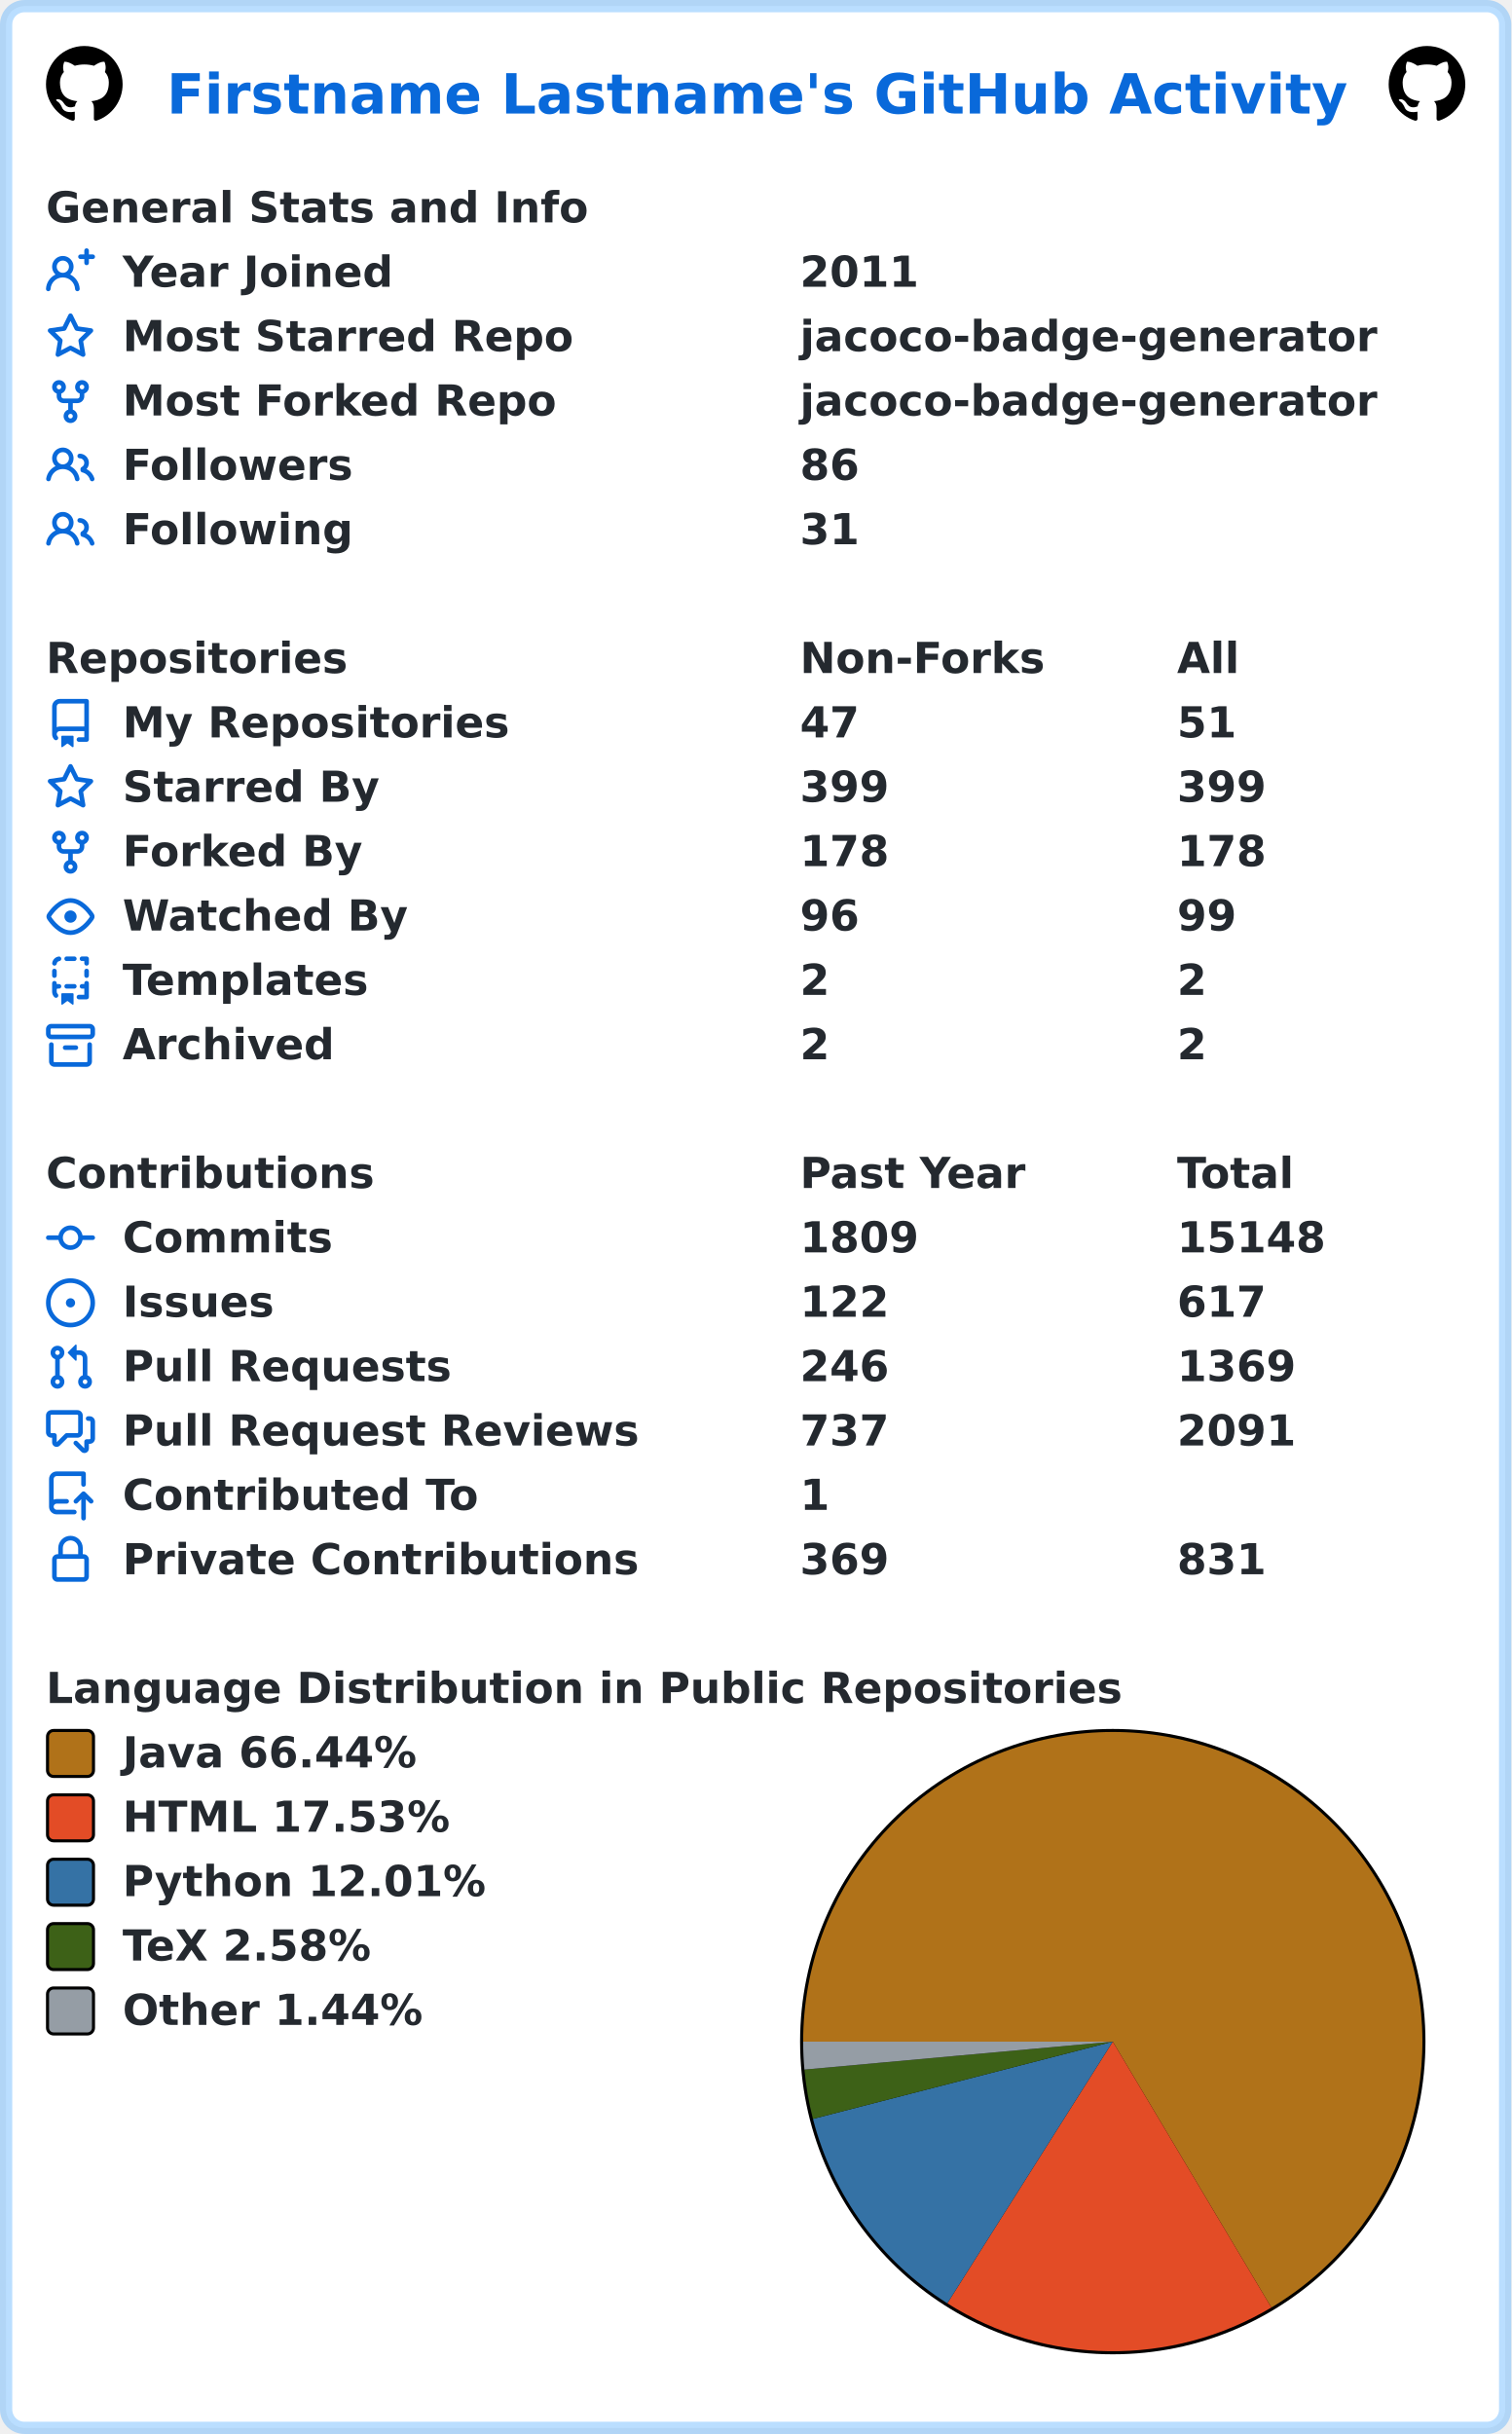
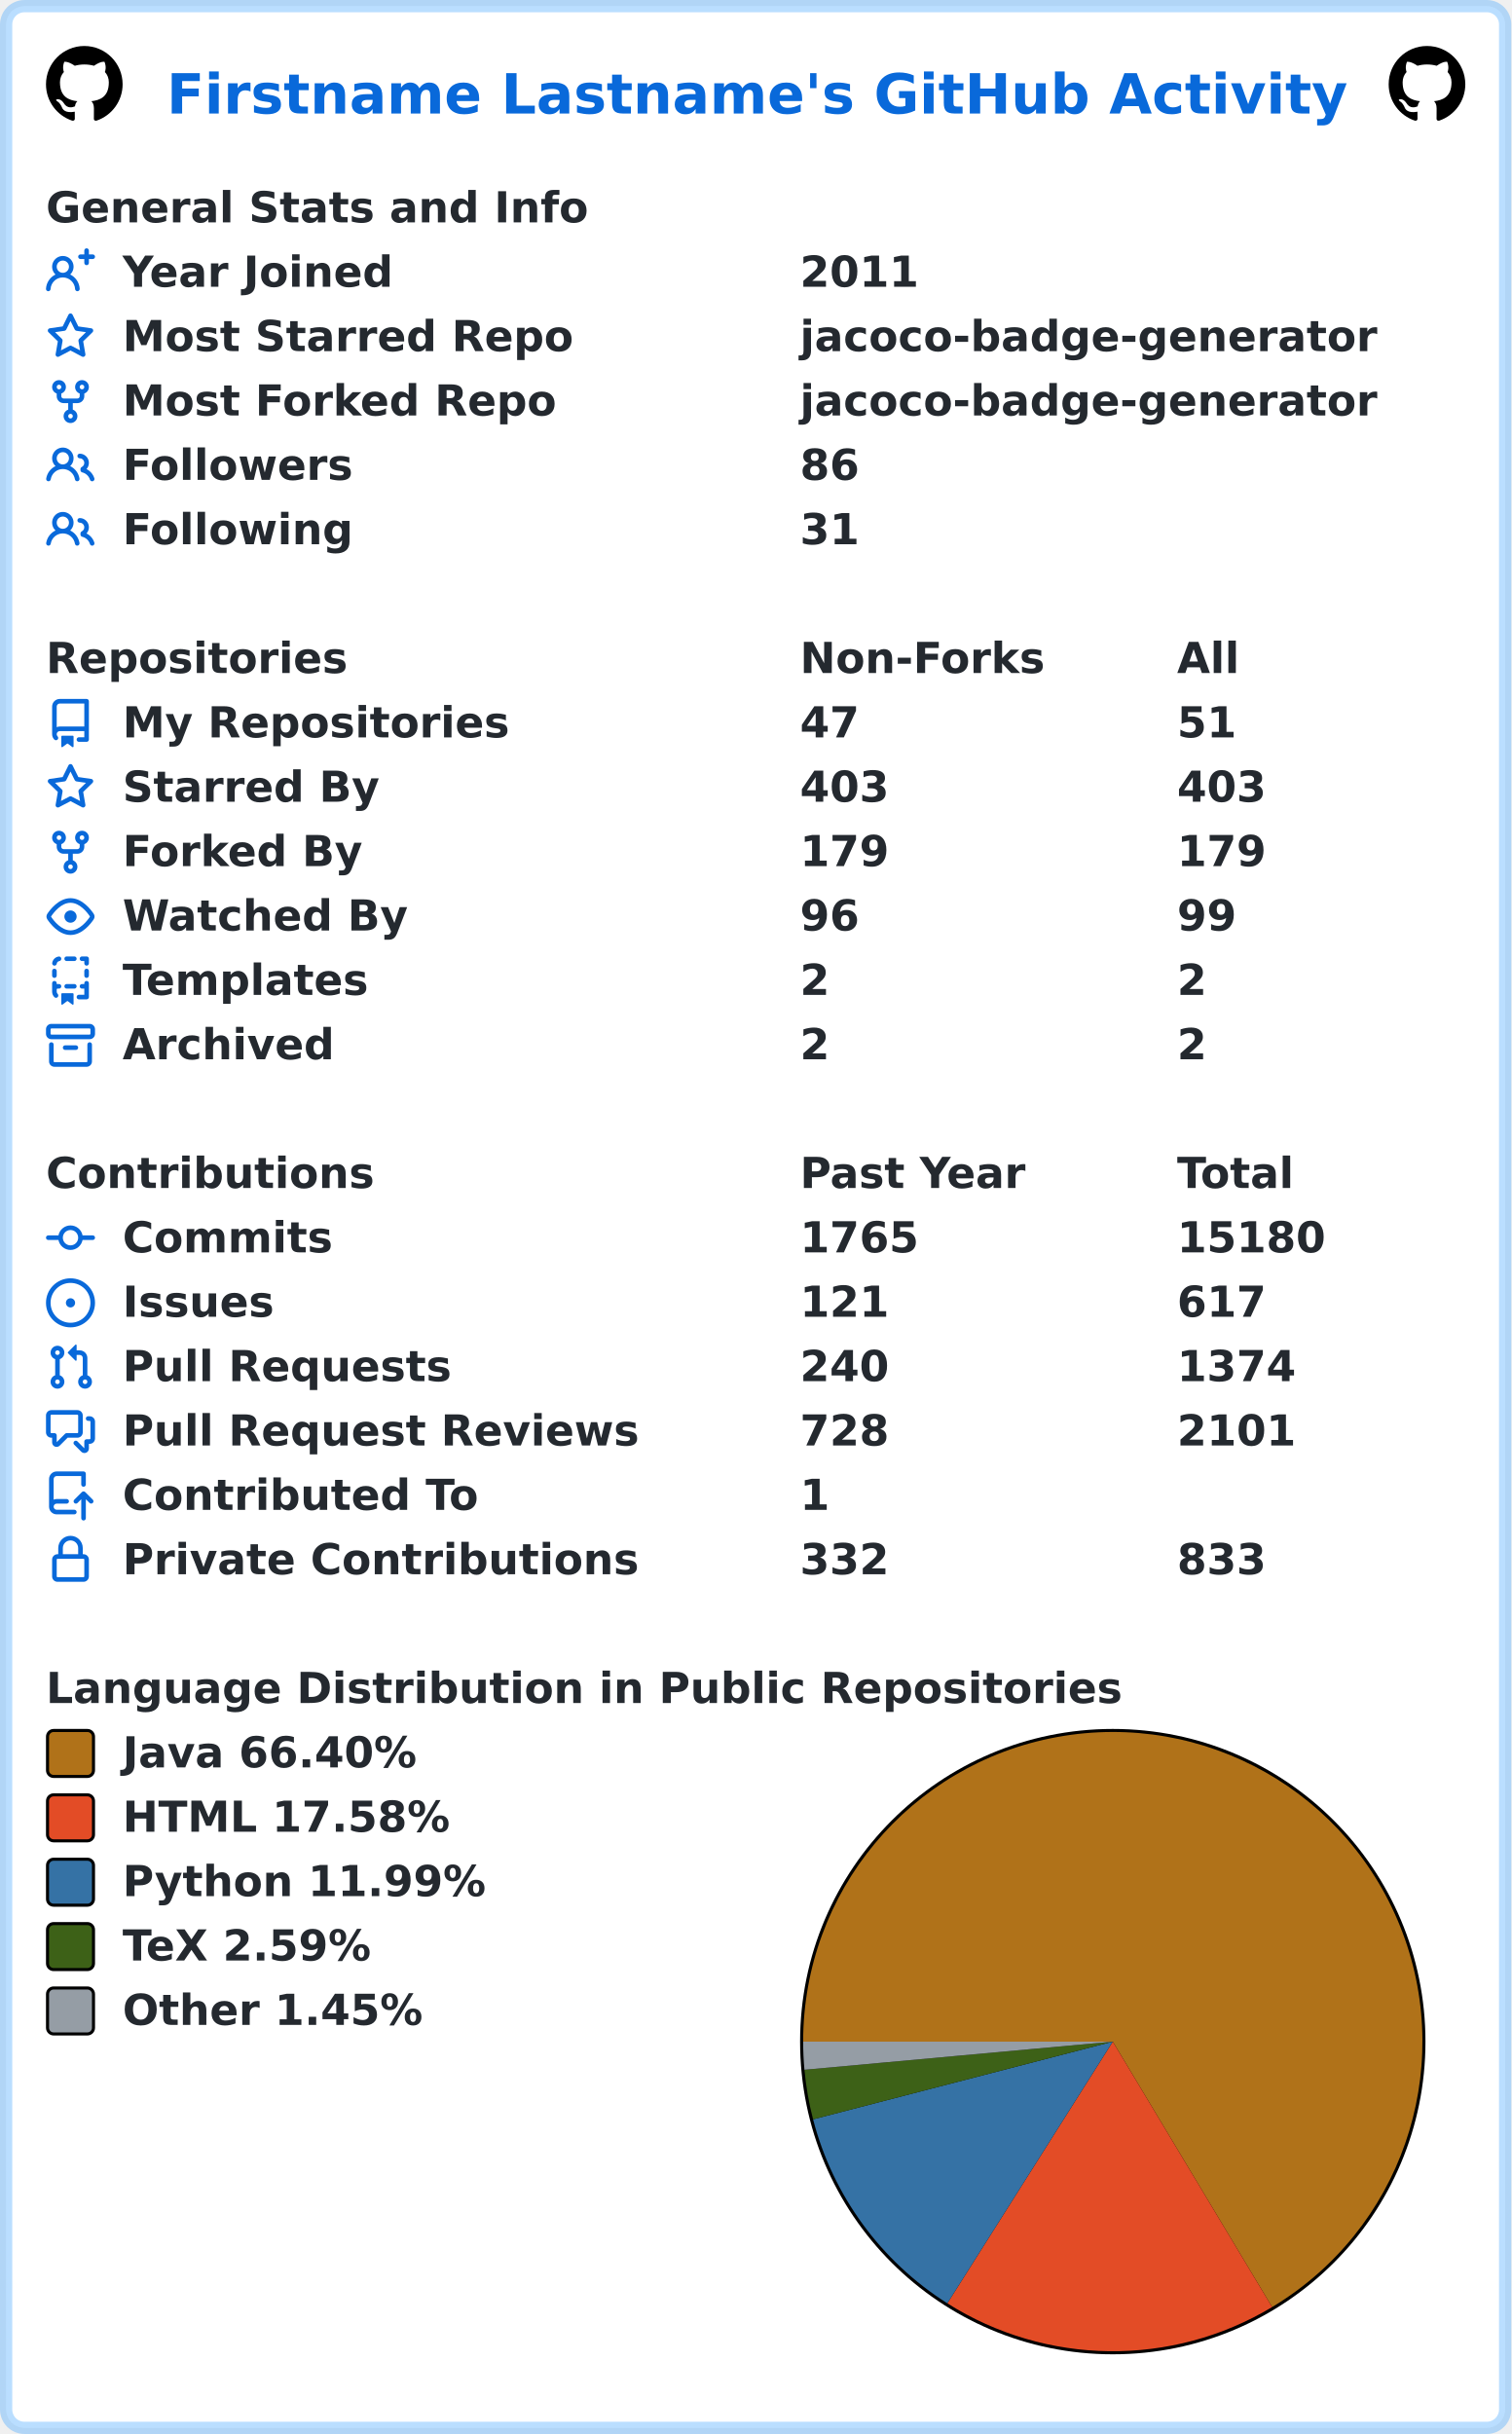
<svg xmlns="http://www.w3.org/2000/svg" width="493" height="794" viewBox="0 0 493 794" lang="en" xml:lang="en">
  <rect x="2" y="2" stroke-width="4" rx="6" width="489" height="790" stroke="rgba(84,174,255,0.4)" fill="#ffffff" />
  <g font-weight="600" font-size="110pt" font-family="Verdana,Geneva,DejaVu Sans,sans-serif" text-rendering="geometricPrecision">
    <text x="442" y="301" lengthAdjust="spacingAndGlyphs" textLength="3117" transform="scale(0.123)" fill="#0969da">Firstname Lastname's GitHub Activity</text>
    <svg x="15" y="15" width="25" height="25" viewBox="0 0 16 16">
      <path fill="#000000" fill-rule="evenodd" d="M8 0C3.58 0 0 3.58 0 8c0 3.54 2.29 6.53 5.47 7.59.4.07.55-.17.55-.38 0-.19-.01-.82-.01-1.49-2.01.37-2.53-.49-2.69-.94-.09-.23-.48-.94-.82-1.13-.28-.15-.68-.52-.01-.53.63-.01 1.08.58 1.23.82.72 1.21 1.87.87 2.33.66.07-.52.28-.87.51-1.07-1.78-.2-3.64-.89-3.64-3.95 0-.87.31-1.59.82-2.15-.08-.2-.36-1.02.08-2.12 0 0 .67-.21 2.2.82.64-.18 1.32-.27 2-.27.68 0 1.36.09 2 .27 1.53-1.04 2.2-.82 2.2-.82.44 1.1.16 1.92.08 2.12.51.56.82 1.27.82 2.15 0 3.07-1.87 3.75-3.65 3.95.29.25.54.73.54 1.48 0 1.07-.01 1.93-.01 2.2 0 .21.15.46.55.38A8.013 8.013 0 0016 8c0-4.42-3.58-8-8-8z" />
    </svg>
    <svg x="453" y="15" width="25" height="25" viewBox="0 0 16 16">
      <path fill="#000000" fill-rule="evenodd" d="M8 0C3.58 0 0 3.58 0 8c0 3.54 2.29 6.53 5.47 7.59.4.07.55-.17.55-.38 0-.19-.01-.82-.01-1.49-2.01.37-2.53-.49-2.69-.94-.09-.23-.48-.94-.82-1.13-.28-.15-.68-.52-.01-.53.63-.01 1.08.58 1.23.82.72 1.21 1.87.87 2.33.66.07-.52.28-.87.51-1.07-1.78-.2-3.64-.89-3.64-3.95 0-.87.31-1.59.82-2.15-.08-.2-.36-1.02.08-2.12 0 0 .67-.21 2.2.82.64-.18 1.32-.27 2-.27.68 0 1.36.09 2 .27 1.53-1.04 2.2-.82 2.2-.82.44 1.1.16 1.92.08 2.12.51.56.82 1.27.82 2.15 0 3.07-1.87 3.75-3.65 3.95.29.25.54.73.54 1.48 0 1.07-.01 1.93-.01 2.2 0 .21.15.46.55.38A8.013 8.013 0 0016 8c0-4.42-3.58-8-8-8z" />
    </svg>
    <g transform="translate(0, 60)" fill="#24292f">
      <g transform="translate(15, 0)">
        <g transform="scale(0.095)">
          <text x="0" y="132" textLength="1851" lengthAdjust="spacingAndGlyphs">General Stats and Info</text>
        </g>
      </g>
      <g transform="translate(15, 21)">
        <path fill="#0969da" fill-rule="evenodd" d="M13.25 0a.75.75 0 01.75.75V2h1.25a.75.75 0 010 1.5H14v1.25a.75.75 0 01-1.5 0V3.5h-1.25a.75.75 0 010-1.5h1.25V.75a.75.75 0 01.75-.75zM5.5 4a2 2 0 100 4 2 2 0 000-4zm2.4 4.548a3.5 3.5 0 10-4.799 0 5.527 5.527 0 00-3.1 4.66.75.75 0 101.498.085A4.01 4.01 0 015.5 9.5a4.01 4.01 0 014.001 3.793.75.75 0 101.498-.086 5.527 5.527 0 00-3.1-4.659z" />
        <g transform="scale(0.095)">
          <text lengthAdjust="spacingAndGlyphs" textLength="932" x="263" y="132">Year Joined</text>
          <text lengthAdjust="spacingAndGlyphs" textLength="420" x="2589" y="132">2011</text>
        </g>
      </g>
      <g transform="translate(15, 42)">
        <path fill="#0969da" fill-rule="evenodd" d="M8 .25a.75.75 0 01.673.418l1.882 3.815 4.21.612a.75.75 0 01.416 1.279l-3.046 2.97.719 4.192a.75.75 0 01-1.088.791L8 12.347l-3.766 1.98a.75.75 0 01-1.088-.79l.72-4.194L.818 6.374a.75.75 0 01.416-1.28l4.21-.611L7.327.668A.75.75 0 018 .25zm0 2.445L6.615 5.5a.75.75 0 01-.564.41l-3.097.45 2.24 2.184a.75.75 0 01.216.664l-.528 3.084 2.769-1.456a.75.75 0 01.698 0l2.77 1.456-.53-3.084a.75.75 0 01.216-.664l2.24-2.183-3.096-.45a.75.75 0 01-.564-.41L8 2.694v.001z" />
        <g transform="scale(0.095)">
          <text lengthAdjust="spacingAndGlyphs" textLength="1532" x="263" y="132">Most Starred Repo</text>
          <text lengthAdjust="spacingAndGlyphs" textLength="1986" x="2589" y="132">jacoco-badge-generator</text>
        </g>
      </g>
      <g transform="translate(15, 63)">
        <path fill="#0969da" fill-rule="evenodd" d="M5 3.25a.75.75 0 11-1.5 0 .75.75 0 011.5 0zm0 2.122a2.25 2.25 0 10-1.5 0v.878A2.25 2.25 0 005.75 8.5h1.5v2.128a2.251 2.251 0 101.5 0V8.5h1.5a2.25 2.25 0 002.25-2.25v-.878a2.25 2.25 0 10-1.5 0v.878a.75.75 0 01-.75.75h-4.5A.75.75 0 015 6.25v-.878zm3.75 7.378a.75.75 0 11-1.5 0 .75.75 0 011.5 0zm3-8.75a.75.75 0 100-1.5.75.75 0 000 1.5z" />
        <g transform="scale(0.095)">
          <text lengthAdjust="spacingAndGlyphs" textLength="1485" x="263" y="132">Most Forked Repo</text>
          <text lengthAdjust="spacingAndGlyphs" textLength="1986" x="2589" y="132">jacoco-badge-generator</text>
        </g>
      </g>
      <g transform="translate(15, 84)">
        <path fill="#0969da" fill-rule="evenodd" d="M5.5 3.5a2 2 0 100 4 2 2 0 000-4zM2 5.5a3.5 3.5 0 115.898 2.549 5.507 5.507 0 013.034 4.084.75.75 0 11-1.482.235 4.001 4.001 0 00-7.9 0 .75.75 0 01-1.482-.236A5.507 5.507 0 013.102 8.05 3.49 3.49 0 012 5.5zM11 4a.75.75 0 100 1.5 1.5 1.5 0 01.666 2.844.75.75 0 00-.416.672v.352a.75.75 0 00.574.73c1.2.289 2.162 1.2 2.522 2.372a.75.75 0 101.434-.44 5.01 5.01 0 00-2.56-3.012A3 3 0 0011 4z" />
        <g transform="scale(0.095)">
          <text lengthAdjust="spacingAndGlyphs" textLength="778" x="263" y="132">Followers</text>
          <text lengthAdjust="spacingAndGlyphs" textLength="210" x="2589" y="132">86</text>
        </g>
      </g>
      <g transform="translate(15, 105)">
        <path fill="#0969da" fill-rule="evenodd" d="M5.5 3.5a2 2 0 100 4 2 2 0 000-4zM2 5.5a3.5 3.5 0 115.898 2.549 5.507 5.507 0 013.034 4.084.75.75 0 11-1.482.235 4.001 4.001 0 00-7.9 0 .75.75 0 01-1.482-.236A5.507 5.507 0 013.102 8.05 3.49 3.49 0 012 5.5zM11 4a.75.75 0 100 1.5 1.5 1.5 0 01.666 2.844.75.75 0 00-.416.672v.352a.75.75 0 00.574.73c1.2.289 2.162 1.2 2.522 2.372a.75.75 0 101.434-.44 5.01 5.01 0 00-2.56-3.012A3 3 0 0011 4z" />
        <g transform="scale(0.095)">
          <text lengthAdjust="spacingAndGlyphs" textLength="780" x="263" y="132">Following</text>
          <text lengthAdjust="spacingAndGlyphs" textLength="210" x="2589" y="132">31</text>
        </g>
      </g>
    </g>
    <g transform="translate(0, 207)" fill="#24292f">
      <g transform="translate(15, 0)">
        <g transform="scale(0.095)">
          <text x="0" y="132" textLength="1020" lengthAdjust="spacingAndGlyphs">Repositories</text>
          <text x="2589" y="132" textLength="832" lengthAdjust="spacingAndGlyphs">Non-Forks</text>
          <text x="3884" y="132" textLength="206" lengthAdjust="spacingAndGlyphs">All</text>
        </g>
      </g>
      <g transform="translate(15, 21)">
        <path fill="#0969da" fill-rule="evenodd" d="M2 2.5A2.5 2.5 0 014.5 0h8.75a.75.75 0 01.75.75v12.5a.75.75 0 01-.75.75h-2.5a.75.75 0 110-1.5h1.75v-2h-8a1 1 0 00-.714 1.7.75.75 0 01-1.072 1.05A2.495 2.495 0 012 11.5v-9zm10.5-1V9h-8c-.356 0-.694.074-1 .208V2.5a1 1 0 011-1h8zM5 12.25v3.25a.25.25 0 00.4.2l1.45-1.087a.25.25 0 01.3 0L8.6 15.7a.25.25 0 00.4-.2v-3.25a.25.25 0 00-.25-.25h-3.5a.25.25 0 00-.25.25z" />
        <g transform="scale(0.095)">
          <text lengthAdjust="spacingAndGlyphs" textLength="1312" x="263" y="132">My Repositories</text>
          <text lengthAdjust="spacingAndGlyphs" textLength="210" x="2589" y="132">47</text>
          <text lengthAdjust="spacingAndGlyphs" textLength="210" x="3884" y="132">51</text>
        </g>
      </g>
      <g transform="translate(15, 42)">
        <path fill="#0969da" fill-rule="evenodd" d="M8 .25a.75.75 0 01.673.418l1.882 3.815 4.21.612a.75.75 0 01.416 1.279l-3.046 2.97.719 4.192a.75.75 0 01-1.088.791L8 12.347l-3.766 1.98a.75.75 0 01-1.088-.79l.72-4.194L.818 6.374a.75.75 0 01.416-1.28l4.21-.611L7.327.668A.75.75 0 018 .25zm0 2.445L6.615 5.5a.75.75 0 01-.564.41l-3.097.45 2.24 2.184a.75.75 0 01.216.664l-.528 3.084 2.769-1.456a.75.75 0 01.698 0l2.77 1.456-.53-3.084a.75.75 0 01.216-.664l2.24-2.183-3.096-.45a.75.75 0 01-.564-.41L8 2.694v.001z" />
        <g transform="scale(0.095)">
          <text lengthAdjust="spacingAndGlyphs" textLength="874" x="263" y="132">Starred By</text>
-           <text lengthAdjust="spacingAndGlyphs" textLength="315" x="2589" y="132">399</text>
-           <text lengthAdjust="spacingAndGlyphs" textLength="315" x="3884" y="132">399</text>
+           <text lengthAdjust="spacingAndGlyphs" textLength="315" x="2589" y="132">403</text>
+           <text lengthAdjust="spacingAndGlyphs" textLength="315" x="3884" y="132">403</text>
        </g>
      </g>
      <g transform="translate(15, 63)">
        <path fill="#0969da" fill-rule="evenodd" d="M5 3.25a.75.75 0 11-1.5 0 .75.75 0 011.5 0zm0 2.122a2.25 2.25 0 10-1.5 0v.878A2.25 2.25 0 005.75 8.5h1.5v2.128a2.251 2.251 0 101.5 0V8.5h1.5a2.25 2.25 0 002.25-2.25v-.878a2.25 2.25 0 10-1.5 0v.878a.75.75 0 01-.75.75h-4.5A.75.75 0 015 6.25v-.878zm3.75 7.378a.75.75 0 11-1.5 0 .75.75 0 011.5 0zm3-8.75a.75.75 0 100-1.5.75.75 0 000 1.5z" />
        <g transform="scale(0.095)">
          <text lengthAdjust="spacingAndGlyphs" textLength="828" x="263" y="132">Forked By</text>
-           <text lengthAdjust="spacingAndGlyphs" textLength="315" x="2589" y="132">178</text>
-           <text lengthAdjust="spacingAndGlyphs" textLength="315" x="3884" y="132">178</text>
+           <text lengthAdjust="spacingAndGlyphs" textLength="315" x="2589" y="132">179</text>
+           <text lengthAdjust="spacingAndGlyphs" textLength="315" x="3884" y="132">179</text>
        </g>
      </g>
      <g transform="translate(15, 84)">
        <path fill="#0969da" fill-rule="evenodd" d="M1.679 7.932c.412-.621 1.242-1.75 2.366-2.717C5.175 4.242 6.527 3.5 8 3.5c1.473 0 2.824.742 3.955 1.715 1.124.967 1.954 2.096 2.366 2.717a.119.119 0 010 .136c-.412.621-1.242 1.75-2.366 2.717C10.825 11.758 9.473 12.5 8 12.5c-1.473 0-2.824-.742-3.955-1.715C2.92 9.818 2.09 8.69 1.679 8.068a.119.119 0 010-.136zM8 2c-1.981 0-3.67.992-4.933 2.078C1.797 5.169.88 6.423.43 7.1a1.619 1.619 0 000 1.798c.45.678 1.367 1.932 2.637 3.024C4.329 13.008 6.019 14 8 14c1.981 0 3.67-.992 4.933-2.078 1.27-1.091 2.187-2.345 2.637-3.023a1.619 1.619 0 000-1.798c-.45-.678-1.367-1.932-2.637-3.023C11.671 2.992 9.981 2 8 2zm0 8a2 2 0 100-4 2 2 0 000 4z" />
        <g transform="scale(0.095)">
          <text lengthAdjust="spacingAndGlyphs" textLength="993" x="263" y="132">Watched By</text>
          <text lengthAdjust="spacingAndGlyphs" textLength="210" x="2589" y="132">96</text>
          <text lengthAdjust="spacingAndGlyphs" textLength="210" x="3884" y="132">99</text>
        </g>
      </g>
      <g transform="translate(15, 105)">
        <path fill="#0969da" fill-rule="evenodd" d="M6 .75A.75.75 0 016.75 0h2.5a.75.75 0 010 1.5h-2.5A.75.75 0 016 .75zm5 0a.75.75 0 01.75-.75h1.5a.75.75 0 01.75.75v1.5a.75.75 0 01-1.5 0V1.5h-.75A.75.75 0 0111 .75zM4.992.662a.75.75 0 01-.636.848c-.436.063-.783.41-.846.846a.75.75 0 01-1.485-.212A2.501 2.501 0 014.144.025a.75.75 0 01.848.637zM2.75 4a.75.75 0 01.75.75v1.5a.75.75 0 01-1.5 0v-1.5A.75.75 0 012.75 4zm10.5 0a.75.75 0 01.75.75v1.5a.75.75 0 01-1.5 0v-1.5a.75.75 0 01.75-.75zM2.75 8a.75.75 0 01.75.75v.268A1.72 1.72 0 013.75 9h.5a.75.75 0 010 1.5h-.5a.25.25 0 00-.25.25v.75c0 .28.114.532.3.714a.75.75 0 01-1.05 1.072A2.495 2.495 0 012 11.5V8.75A.75.75 0 012.75 8zm10.5 0a.75.75 0 01.75.75v4.5a.75.75 0 01-.75.75h-2.5a.75.75 0 010-1.5h1.75v-2h-.75a.75.75 0 010-1.5h.75v-.25a.75.75 0 01.75-.75zM6 9.75A.75.75 0 016.75 9h2.5a.75.75 0 010 1.5h-2.5A.75.75 0 016 9.75zm-1 2.5v3.25a.25.25 0 00.4.2l1.45-1.087a.25.25 0 01.3 0L8.6 15.7a.25.25 0 00.4-.2v-3.25a.25.25 0 00-.25-.25h-3.5a.25.25 0 00-.25.25z" />
        <g transform="scale(0.095)">
          <text lengthAdjust="spacingAndGlyphs" textLength="868" x="263" y="132">Templates</text>
          <text lengthAdjust="spacingAndGlyphs" textLength="105" x="2589" y="132">2</text>
          <text lengthAdjust="spacingAndGlyphs" textLength="105" x="3884" y="132">2</text>
        </g>
      </g>
      <g transform="translate(15, 126)">
        <path fill="#0969da" fill-rule="evenodd" d="M1.75 2.5a.25.25 0 00-.25.25v1.5c0 .138.112.25.25.25h12.5a.25.25 0 00.25-.25v-1.5a.25.25 0 00-.25-.25H1.75zM0 2.75C0 1.784.784 1 1.75 1h12.5c.966 0 1.75.784 1.75 1.75v1.5A1.75 1.75 0 0114.25 6H1.75A1.75 1.75 0 010 4.25v-1.5zM1.75 7a.75.75 0 01.75.75v5.5c0 .138.112.25.25.25h10.5a.25.25 0 00.25-.25v-5.5a.75.75 0 111.5 0v5.5A1.75 1.75 0 0113.25 15H2.75A1.75 1.75 0 011 13.25v-5.5A.75.75 0 011.75 7zm4.5 1a.75.75 0 000 1.5h3.5a.75.75 0 100-1.5h-3.5z" />
        <g transform="scale(0.095)">
          <text lengthAdjust="spacingAndGlyphs" textLength="726" x="263" y="132">Archived</text>
          <text lengthAdjust="spacingAndGlyphs" textLength="105" x="2589" y="132">2</text>
          <text lengthAdjust="spacingAndGlyphs" textLength="105" x="3884" y="132">2</text>
        </g>
      </g>
    </g>
    <g transform="translate(0, 375)" fill="#24292f">
      <g transform="translate(15, 0)">
        <g transform="scale(0.095)">
          <text x="0" y="132" textLength="1112" lengthAdjust="spacingAndGlyphs">Contributions</text>
          <text x="2589" y="132" textLength="774" lengthAdjust="spacingAndGlyphs">Past Year</text>
          <text x="3884" y="132" textLength="414" lengthAdjust="spacingAndGlyphs">Total</text>
        </g>
      </g>
      <g transform="translate(15, 21)">
        <path fill="#0969da" fill-rule="evenodd" d="M10.5 7.75a2.5 2.5 0 11-5 0 2.5 2.5 0 015 0zm1.43.75a4.002 4.002 0 01-7.86 0H.75a.75.75 0 110-1.5h3.32a4.001 4.001 0 017.86 0h3.32a.75.75 0 110 1.5h-3.32z" />
        <g transform="scale(0.095)">
          <text lengthAdjust="spacingAndGlyphs" textLength="734" x="263" y="132">Commits</text>
-           <text lengthAdjust="spacingAndGlyphs" textLength="420" x="2589" y="132">1809</text>
-           <text lengthAdjust="spacingAndGlyphs" textLength="525" x="3884" y="132">15148</text>
+           <text lengthAdjust="spacingAndGlyphs" textLength="420" x="2589" y="132">1765</text>
+           <text lengthAdjust="spacingAndGlyphs" textLength="525" x="3884" y="132">15180</text>
        </g>
      </g>
      <g transform="translate(15, 42)">
        <path fill="#0969da" d="M8 9.5a1.5 1.5 0 100-3 1.5 1.5 0 000 3z" />
        <path fill="#0969da" fill-rule="evenodd" d="M8 0a8 8 0 100 16A8 8 0 008 0zM1.5 8a6.5 6.5 0 1113 0 6.5 6.5 0 01-13 0z" />
        <g transform="scale(0.095)">
          <text lengthAdjust="spacingAndGlyphs" textLength="512" x="263" y="132">Issues</text>
-           <text lengthAdjust="spacingAndGlyphs" textLength="315" x="2589" y="132">122</text>
+           <text lengthAdjust="spacingAndGlyphs" textLength="315" x="2589" y="132">121</text>
          <text lengthAdjust="spacingAndGlyphs" textLength="315" x="3884" y="132">617</text>
        </g>
      </g>
      <g transform="translate(15, 63)">
        <path fill="#0969da" fill-rule="evenodd" d="M7.177 3.073L9.573.677A.25.25 0 0110 .854v4.792a.25.25 0 01-.427.177L7.177 3.427a.25.25 0 010-.354zM3.75 2.5a.75.75 0 100 1.5.75.75 0 000-1.5zm-2.25.75a2.25 2.25 0 113 2.122v5.256a2.251 2.251 0 11-1.5 0V5.372A2.25 2.25 0 011.5 3.25zM11 2.5h-1V4h1a1 1 0 011 1v5.628a2.251 2.251 0 101.5 0V5A2.5 2.5 0 0011 2.5zm1 10.25a.75.75 0 111.5 0 .75.75 0 01-1.5 0zM3.75 12a.75.75 0 100 1.5.75.75 0 000-1.5z" />
        <g transform="scale(0.095)">
          <text lengthAdjust="spacingAndGlyphs" textLength="1113" x="263" y="132">Pull Requests</text>
-           <text lengthAdjust="spacingAndGlyphs" textLength="315" x="2589" y="132">246</text>
-           <text lengthAdjust="spacingAndGlyphs" textLength="420" x="3884" y="132">1369</text>
+           <text lengthAdjust="spacingAndGlyphs" textLength="315" x="2589" y="132">240</text>
+           <text lengthAdjust="spacingAndGlyphs" textLength="420" x="3884" y="132">1374</text>
        </g>
      </g>
      <g transform="translate(15, 84)">
        <path fill="#0969da" fill-rule="evenodd" d="M1.5 2.75a.25.25 0 01.25-.25h8.5a.25.25 0 01.25.25v5.5a.25.25 0 01-.25.25h-3.5a.75.75 0 00-.53.22L3.5 11.44V9.25a.75.75 0 00-.75-.75h-1a.25.25 0 01-.25-.25v-5.5zM1.75 1A1.75 1.75 0 000 2.75v5.5C0 9.216.784 10 1.75 10H2v1.543a1.457 1.457 0 002.487 1.03L7.061 10h3.189A1.75 1.75 0 0012 8.25v-5.5A1.75 1.75 0 0010.25 1h-8.5zM14.5 4.75a.25.25 0 00-.25-.25h-.5a.75.75 0 110-1.5h.5c.966 0 1.75.784 1.75 1.75v5.5A1.75 1.75 0 0114.25 12H14v1.543a1.457 1.457 0 01-2.487 1.03L9.22 12.28a.75.75 0 111.06-1.06l2.22 2.22v-2.19a.75.75 0 01.75-.75h1a.25.25 0 00.25-.25v-5.5z" />
        <g transform="scale(0.095)">
          <text lengthAdjust="spacingAndGlyphs" textLength="1762" x="263" y="132">Pull Request Reviews</text>
-           <text lengthAdjust="spacingAndGlyphs" textLength="315" x="2589" y="132">737</text>
-           <text lengthAdjust="spacingAndGlyphs" textLength="420" x="3884" y="132">2091</text>
+           <text lengthAdjust="spacingAndGlyphs" textLength="315" x="2589" y="132">728</text>
+           <text lengthAdjust="spacingAndGlyphs" textLength="420" x="3884" y="132">2101</text>
        </g>
      </g>
      <g transform="translate(15, 105)">
        <path fill="#0969da" fill-rule="evenodd" d="M1 2.5A2.5 2.5 0 013.5 0h8.75a.75.75 0 01.75.75v3.5a.75.75 0 01-1.5 0V1.5h-8a1 1 0 00-1 1v6.708A2.492 2.492 0 013.5 9h3.25a.75.75 0 010 1.5H3.5a1 1 0 100 2h5.75a.75.75 0 010 1.5H3.5A2.5 2.5 0 011 11.5v-9zm13.23 7.79a.75.75 0 001.06-1.06l-2.505-2.505a.75.75 0 00-1.06 0L9.22 9.229a.75.75 0 001.06 1.061l1.225-1.224v6.184a.75.75 0 001.5 0V9.066l1.224 1.224z" />
        <g transform="scale(0.095)">
          <text lengthAdjust="spacingAndGlyphs" textLength="1234" x="263" y="132">Contributed To</text>
          <text lengthAdjust="spacingAndGlyphs" textLength="105" x="2589" y="132">1</text>
        </g>
      </g>
      <g transform="translate(15, 126)">
        <path fill="#0969da" fill-rule="evenodd" d="M4 4v2h-.25A1.75 1.75 0 002 7.75v5.5c0 .966.784 1.75 1.75 1.75h8.5A1.75 1.75 0 0014 13.25v-5.5A1.75 1.75 0 0012.25 6H12V4a4 4 0 10-8 0zm6.5 2V4a2.5 2.5 0 00-5 0v2h5zM12 7.5h.25a.25.25 0 01.25.25v5.5a.25.25 0 01-.25.25h-8.5a.25.25 0 01-.25-.25v-5.5a.25.25 0 01.25-.25H12z" />
        <g transform="scale(0.095)">
          <text lengthAdjust="spacingAndGlyphs" textLength="1742" x="263" y="132">Private Contributions</text>
-           <text lengthAdjust="spacingAndGlyphs" textLength="315" x="2589" y="132">369</text>
-           <text lengthAdjust="spacingAndGlyphs" textLength="315" x="3884" y="132">831</text>
+           <text lengthAdjust="spacingAndGlyphs" textLength="315" x="2589" y="132">332</text>
+           <text lengthAdjust="spacingAndGlyphs" textLength="315" x="3884" y="132">833</text>
        </g>
      </g>
    </g>
    <g transform="translate(0, 543)" fill="#24292f">
      <g transform="translate(15, 0)">
        <g transform="scale(0.095)">
          <text x="0" y="132" textLength="3652" lengthAdjust="spacingAndGlyphs">Language Distribution in Public Repositories</text>
        </g>
      </g>
      <g transform="translate(261, 21)">
        <circle cx="102" cy="102" r="102" fill="#000000" />
      </g>
      <g transform="translate(262, 22)">
-         <path fill-rule="evenodd" fill="#b07219" d="M 0.0,101 A 101 101 0 1 1 152.731 187.746 L 101,101 Z" />
-         <path fill-rule="evenodd" fill="#e34c26" d="M 152.731,187.746 A 101 101 0 0 1 47.024 186.368 L 101,101 Z" />
-         <path fill-rule="evenodd" fill="#3572A5" d="M 47.024,186.368 A 101 101 0 0 1 3.196 126.209 L 101,101 Z" />
-         <path fill-rule="evenodd" fill="#3D6117" d="M 3.196,126.209 A 101 101 0 0 1 0.413 110.12 L 101,101 Z" />
-         <path fill-rule="evenodd" fill="#959da5" d="M 0.413,110.12 A 101 101 0 0 1 0.0 101 L 101,101 Z" />
+         <path fill-rule="evenodd" fill="#b07219" d="M 0.0,101 A 101 101 0 1 1 152.982 187.596 L 101,101 Z" />
+         <path fill-rule="evenodd" fill="#e34c26" d="M 152.982,187.596 A 101 101 0 0 1 47.03 186.371 L 101,101 Z" />
+         <path fill-rule="evenodd" fill="#3572A5" d="M 47.03,186.371 A 101 101 0 0 1 3.233 126.351 L 101,101 Z" />
+         <path fill-rule="evenodd" fill="#3D6117" d="M 3.233,126.351 A 101 101 0 0 1 0.418 110.178 L 101,101 Z" />
+         <path fill-rule="evenodd" fill="#959da5" d="M 0.418,110.178 A 101 101 0 0 1 0.0 101 L 101,101 Z" />
      </g>
      <g transform="translate(15, 21)">
        <rect x="0.5" y="0.5" rx="2" width="15" height="15" fill="#b07219" stroke-width="1" stroke="#000000" />
-         <text transform="scale(0.095)" x="263" y="132" textLength="1038" lengthAdjust="spacingAndGlyphs">Java 66.44%</text>
+         <text transform="scale(0.095)" x="263" y="132" textLength="1038" lengthAdjust="spacingAndGlyphs">Java 66.40%</text>
      </g>
      <g transform="translate(15, 42)">
        <rect x="0.5" y="0.5" rx="2" width="15" height="15" fill="#e34c26" stroke-width="1" stroke="#000000" />
-         <text transform="scale(0.095)" x="263" y="132" textLength="1142" lengthAdjust="spacingAndGlyphs">HTML 17.53%</text>
+         <text transform="scale(0.095)" x="263" y="132" textLength="1142" lengthAdjust="spacingAndGlyphs">HTML 17.58%</text>
      </g>
      <g transform="translate(15, 63)">
        <rect x="0.5" y="0.5" rx="2" width="15" height="15" fill="#3572A5" stroke-width="1" stroke="#000000" />
-         <text transform="scale(0.095)" x="263" y="132" textLength="1254" lengthAdjust="spacingAndGlyphs">Python 12.01%</text>
+         <text transform="scale(0.095)" x="263" y="132" textLength="1254" lengthAdjust="spacingAndGlyphs">Python 11.99%</text>
      </g>
      <g transform="translate(15, 84)">
        <rect x="0.5" y="0.5" rx="2" width="15" height="15" fill="#3D6117" stroke-width="1" stroke="#000000" />
-         <text transform="scale(0.095)" x="263" y="132" textLength="894" lengthAdjust="spacingAndGlyphs">TeX 2.58%</text>
+         <text transform="scale(0.095)" x="263" y="132" textLength="894" lengthAdjust="spacingAndGlyphs">TeX 2.59%</text>
      </g>
      <g transform="translate(15, 105)">
        <rect x="0.5" y="0.5" rx="2" width="15" height="15" fill="#959da5" stroke-width="1" stroke="#000000" />
-         <text transform="scale(0.095)" x="263" y="132" textLength="1047" lengthAdjust="spacingAndGlyphs">Other 1.44%</text>
+         <text transform="scale(0.095)" x="263" y="132" textLength="1047" lengthAdjust="spacingAndGlyphs">Other 1.45%</text>
      </g>
    </g>
  </g>
</svg>
